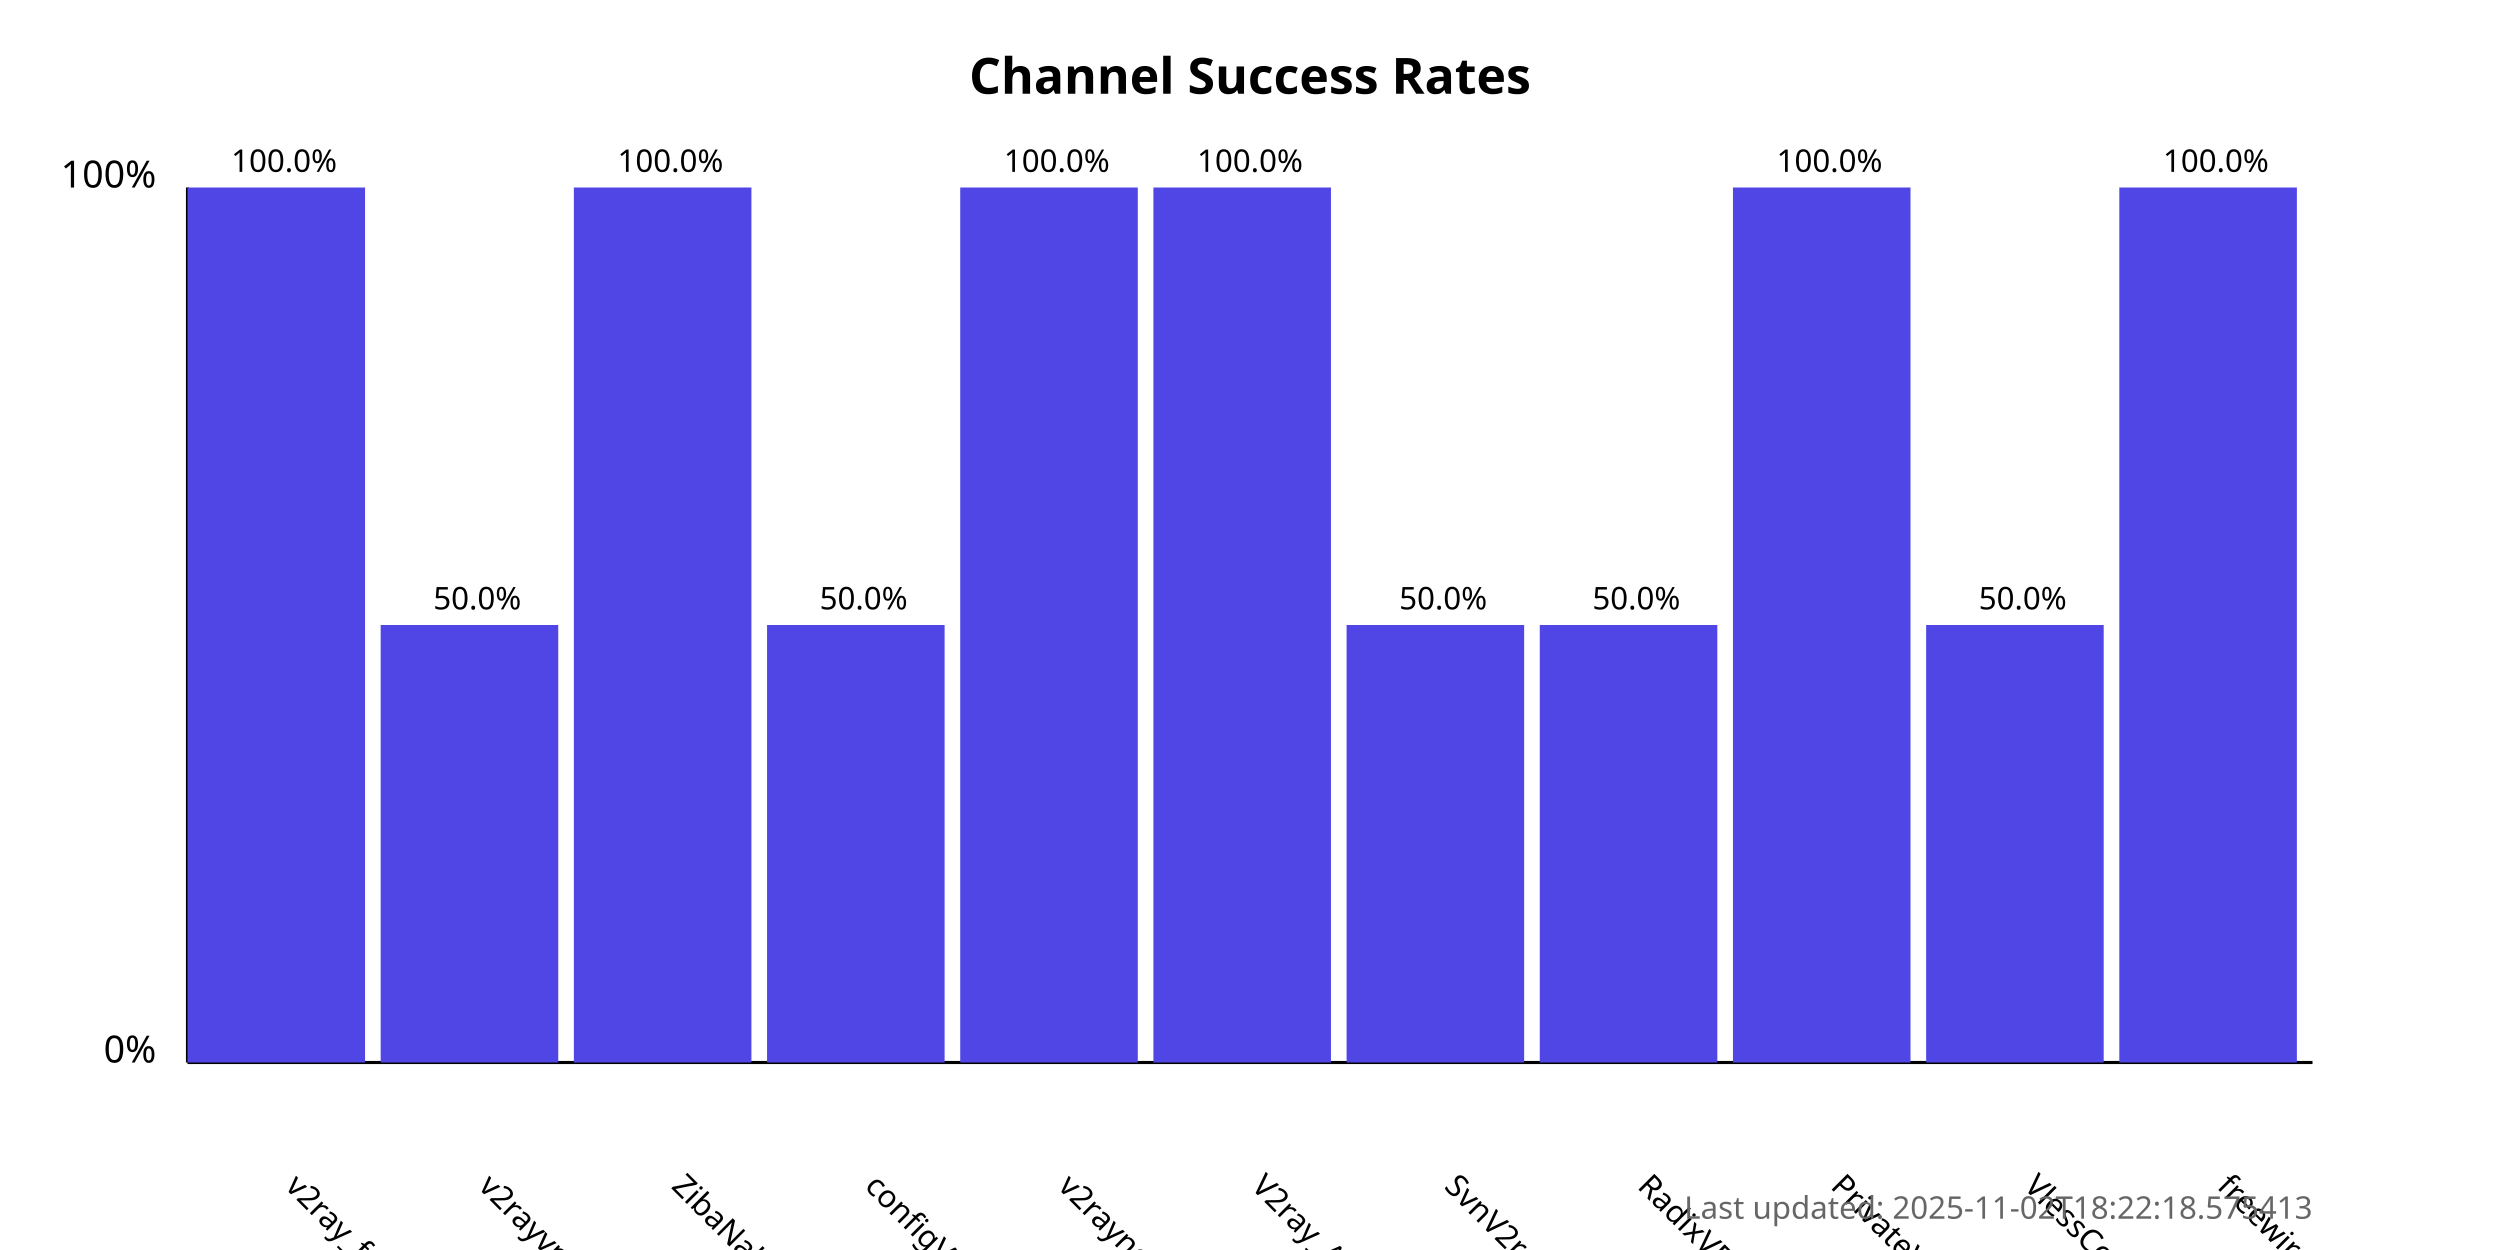
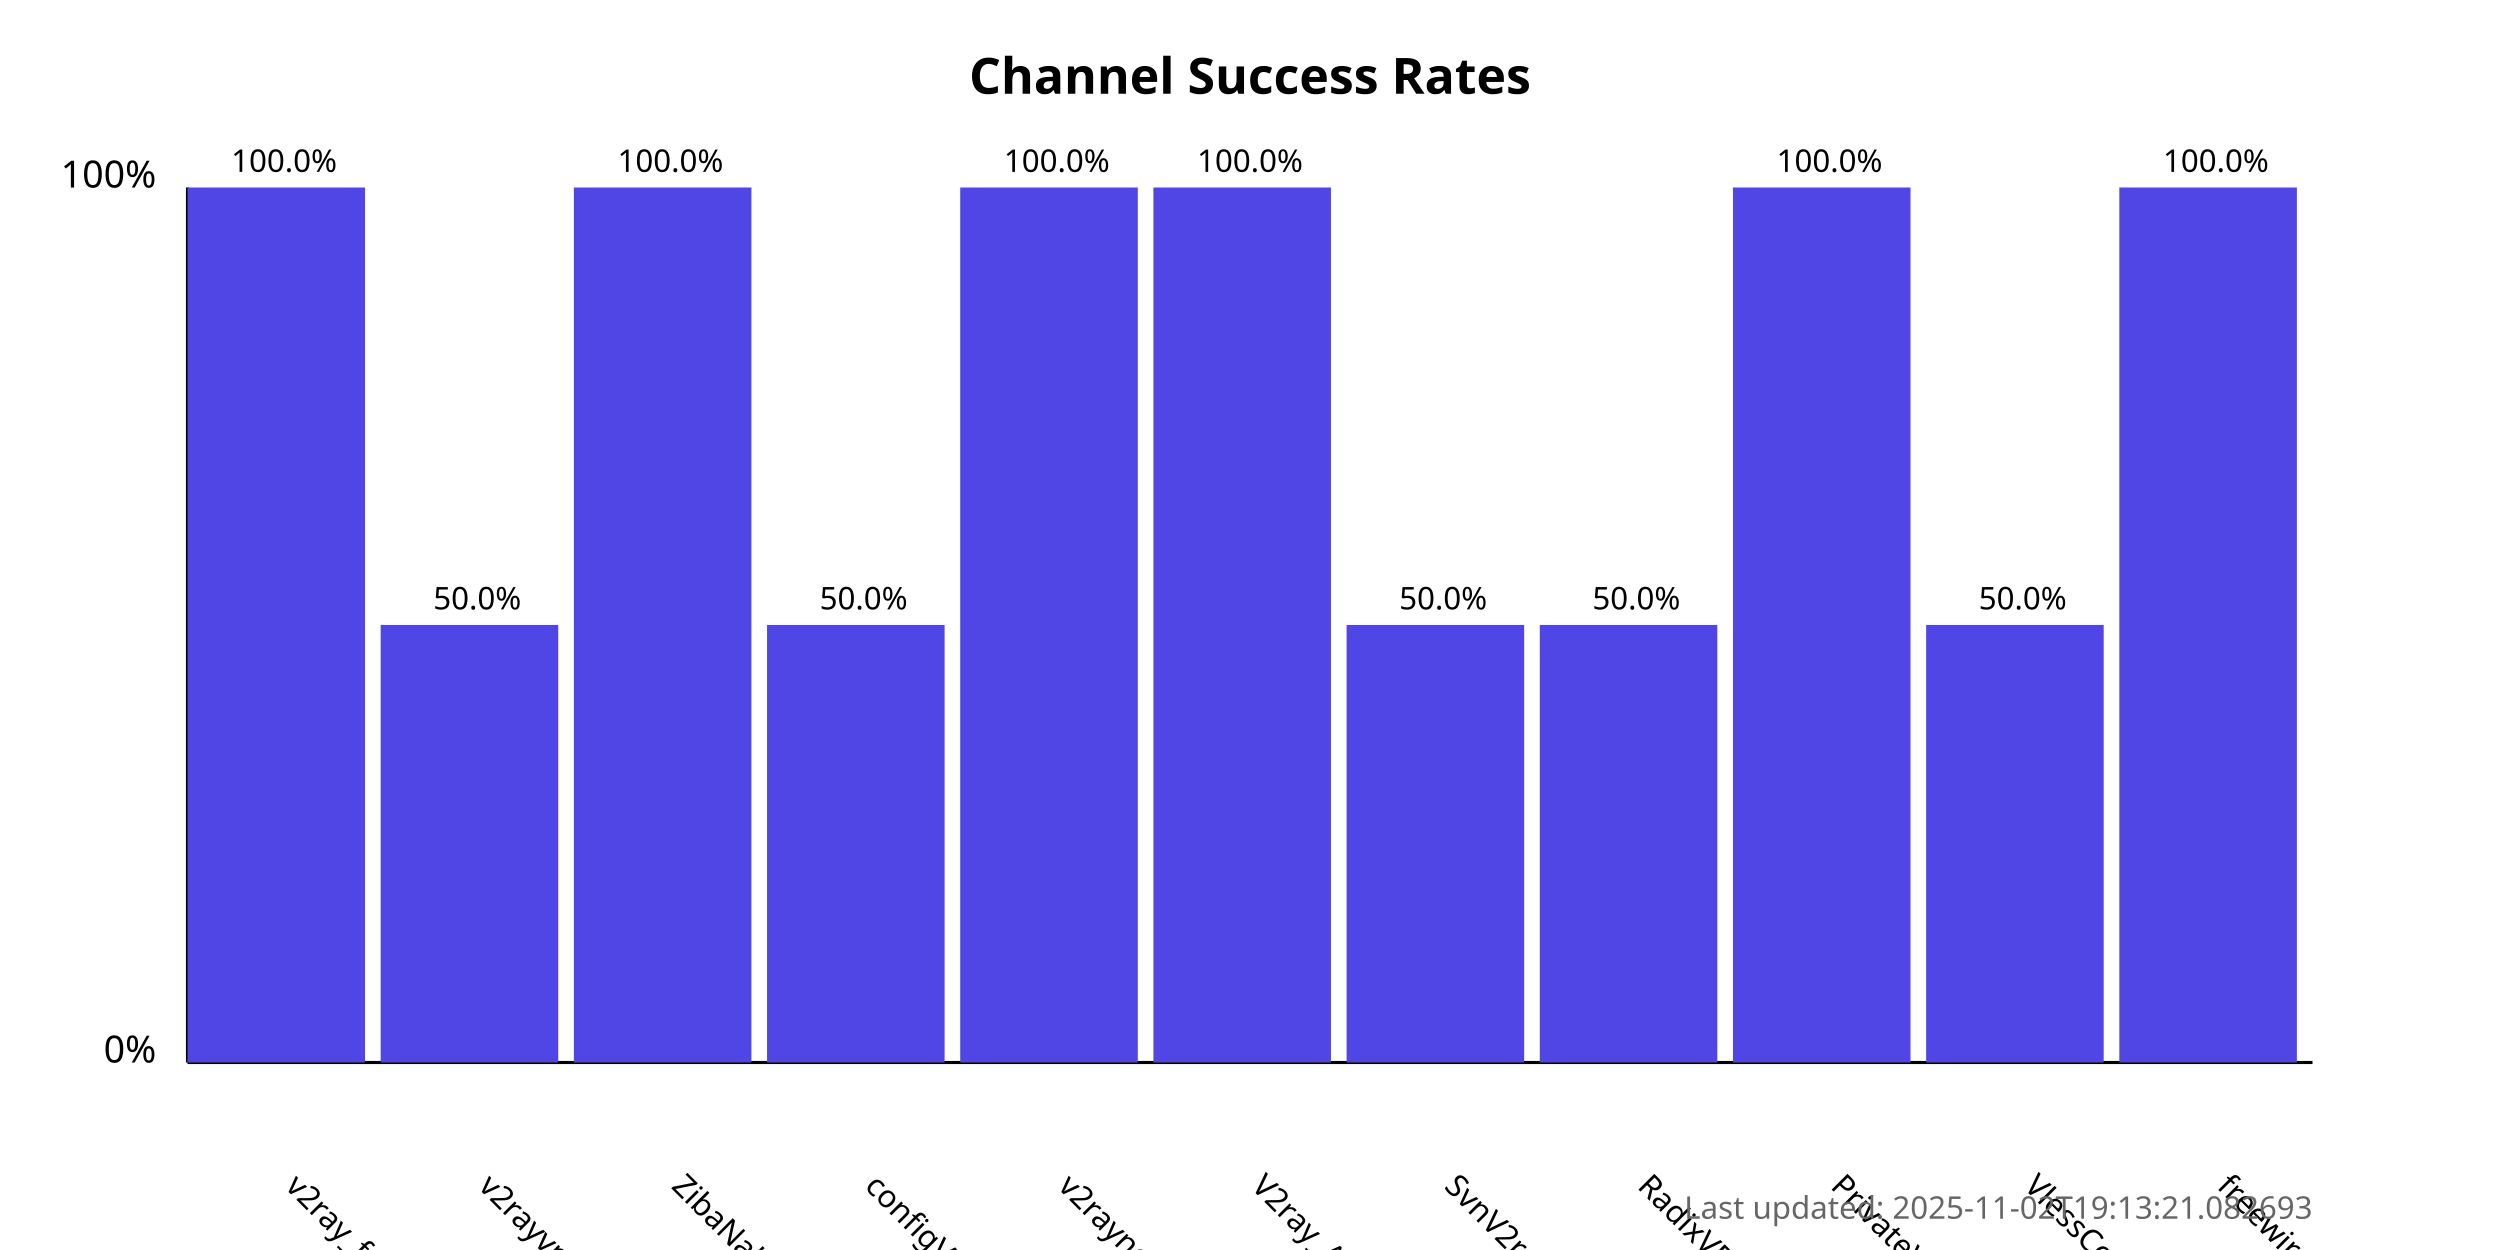
<svg xmlns="http://www.w3.org/2000/svg" width="800" height="400">
  <style>
            .chart-title { font: bold 16px sans-serif; }
            .axis-label { font: 12px sans-serif; }
            .tick-label { font: 10px sans-serif; }
            .bar { fill: #4f46e5; }
            .bar:hover { fill: #6366f1; }
            .timestamp { font: 10px sans-serif; fill: #666; }
        </style>
  <text x="400.0" y="30" text-anchor="middle" class="chart-title">
            Channel Success Rates
        </text>
  <line x1="60" y1="340" x2="60" y2="60" stroke="black" stroke-width="1" />
  <line x1="60" y1="340" x2="740" y2="340" stroke="black" stroke-width="1" />
  <text x="50" y="340" text-anchor="end" class="axis-label">0%</text>
  <text x="50" y="60" text-anchor="end" class="axis-label">100%</text>
  <g>
    <rect x="60" y="60.0" width="56.818" height="280.0" class="bar" />
    <text x="90.909" y="380" transform="rotate(45, 90.90909, 380)" text-anchor="start" class="tick-label">
                v2ray_free_conf
            </text>
    <text x="90.909" y="55.0" text-anchor="middle" class="tick-label">
                100.0%
            </text>
  </g>
  <g>
    <rect x="121.818" y="200.0" width="56.818" height="140.0" class="bar" />
    <text x="152.727" y="380" transform="rotate(45, 152.7273, 380)" text-anchor="start" class="tick-label">
                v2rayvpno
            </text>
    <text x="152.727" y="195.0" text-anchor="middle" class="tick-label">
                50.0%
            </text>
  </g>
  <g>
    <rect x="183.636" y="60.0" width="56.818" height="280.0" class="bar" />
    <text x="214.545" y="380" transform="rotate(45, 214.5455, 380)" text-anchor="start" class="tick-label">
                ZibaNabz
            </text>
    <text x="214.545" y="55.0" text-anchor="middle" class="tick-label">
                100.0%
            </text>
  </g>
  <g>
    <rect x="245.455" y="200.0" width="56.818" height="140.0" class="bar" />
    <text x="276.364" y="380" transform="rotate(45, 276.3636, 380)" text-anchor="start" class="tick-label">
                configV2rayForFree
            </text>
    <text x="276.364" y="195.0" text-anchor="middle" class="tick-label">
                50.0%
            </text>
  </g>
  <g>
    <rect x="307.273" y="60.0" width="56.818" height="280.0" class="bar" />
    <text x="338.182" y="380" transform="rotate(45, 338.1818, 380)" text-anchor="start" class="tick-label">
                v2rayngvpn
            </text>
    <text x="338.182" y="55.0" text-anchor="middle" class="tick-label">
                100.0%
            </text>
  </g>
  <g>
    <rect x="369.091" y="60.0" width="56.818" height="280.0" class="bar" />
    <text x="400.0" y="380" transform="rotate(45, 400.0, 380)" text-anchor="start" class="tick-label">
                V2ray_Alpha
            </text>
    <text x="400.0" y="55.0" text-anchor="middle" class="tick-label">
                100.0%
            </text>
  </g>
  <g>
    <rect x="430.909" y="200.0" width="56.818" height="140.0" class="bar" />
    <text x="461.818" y="380" transform="rotate(45, 461.8182, 380)" text-anchor="start" class="tick-label">
                SvnV2ray
            </text>
    <text x="461.818" y="195.0" text-anchor="middle" class="tick-label">
                50.0%
            </text>
  </g>
  <g>
    <rect x="492.727" y="200.0" width="56.818" height="140.0" class="bar" />
    <text x="523.636" y="380" transform="rotate(45, 523.6364, 380)" text-anchor="start" class="tick-label">
                RadixVPN
            </text>
    <text x="523.636" y="195.0" text-anchor="middle" class="tick-label">
                50.0%
            </text>
  </g>
  <g>
    <rect x="554.545" y="60.0" width="56.818" height="280.0" class="bar" />
    <text x="585.455" y="380" transform="rotate(45, 585.4545, 380)" text-anchor="start" class="tick-label">
                PrivateVPNs
            </text>
    <text x="585.455" y="55.0" text-anchor="middle" class="tick-label">
                100.0%
            </text>
  </g>
  <g>
    <rect x="616.364" y="200.0" width="56.818" height="140.0" class="bar" />
    <text x="647.273" y="380" transform="rotate(45, 647.2727, 380)" text-anchor="start" class="tick-label">
                VlessConfig
            </text>
    <text x="647.273" y="195.0" text-anchor="middle" class="tick-label">
                50.0%
            </text>
  </g>
  <g>
    <rect x="678.182" y="60.0" width="56.818" height="280.0" class="bar" />
    <text x="709.091" y="380" transform="rotate(45, 709.0909, 380)" text-anchor="start" class="tick-label">
                freewireguard
            </text>
    <text x="709.091" y="55.0" text-anchor="middle" class="tick-label">
                100.0%
            </text>
  </g>
  <text x="740" y="390" text-anchor="end" class="timestamp">
-             Last updated: 2025-11-02T18:22:18.575413
+             Last updated: 2025-11-02T19:13:21.082693
        </text>
</svg>
